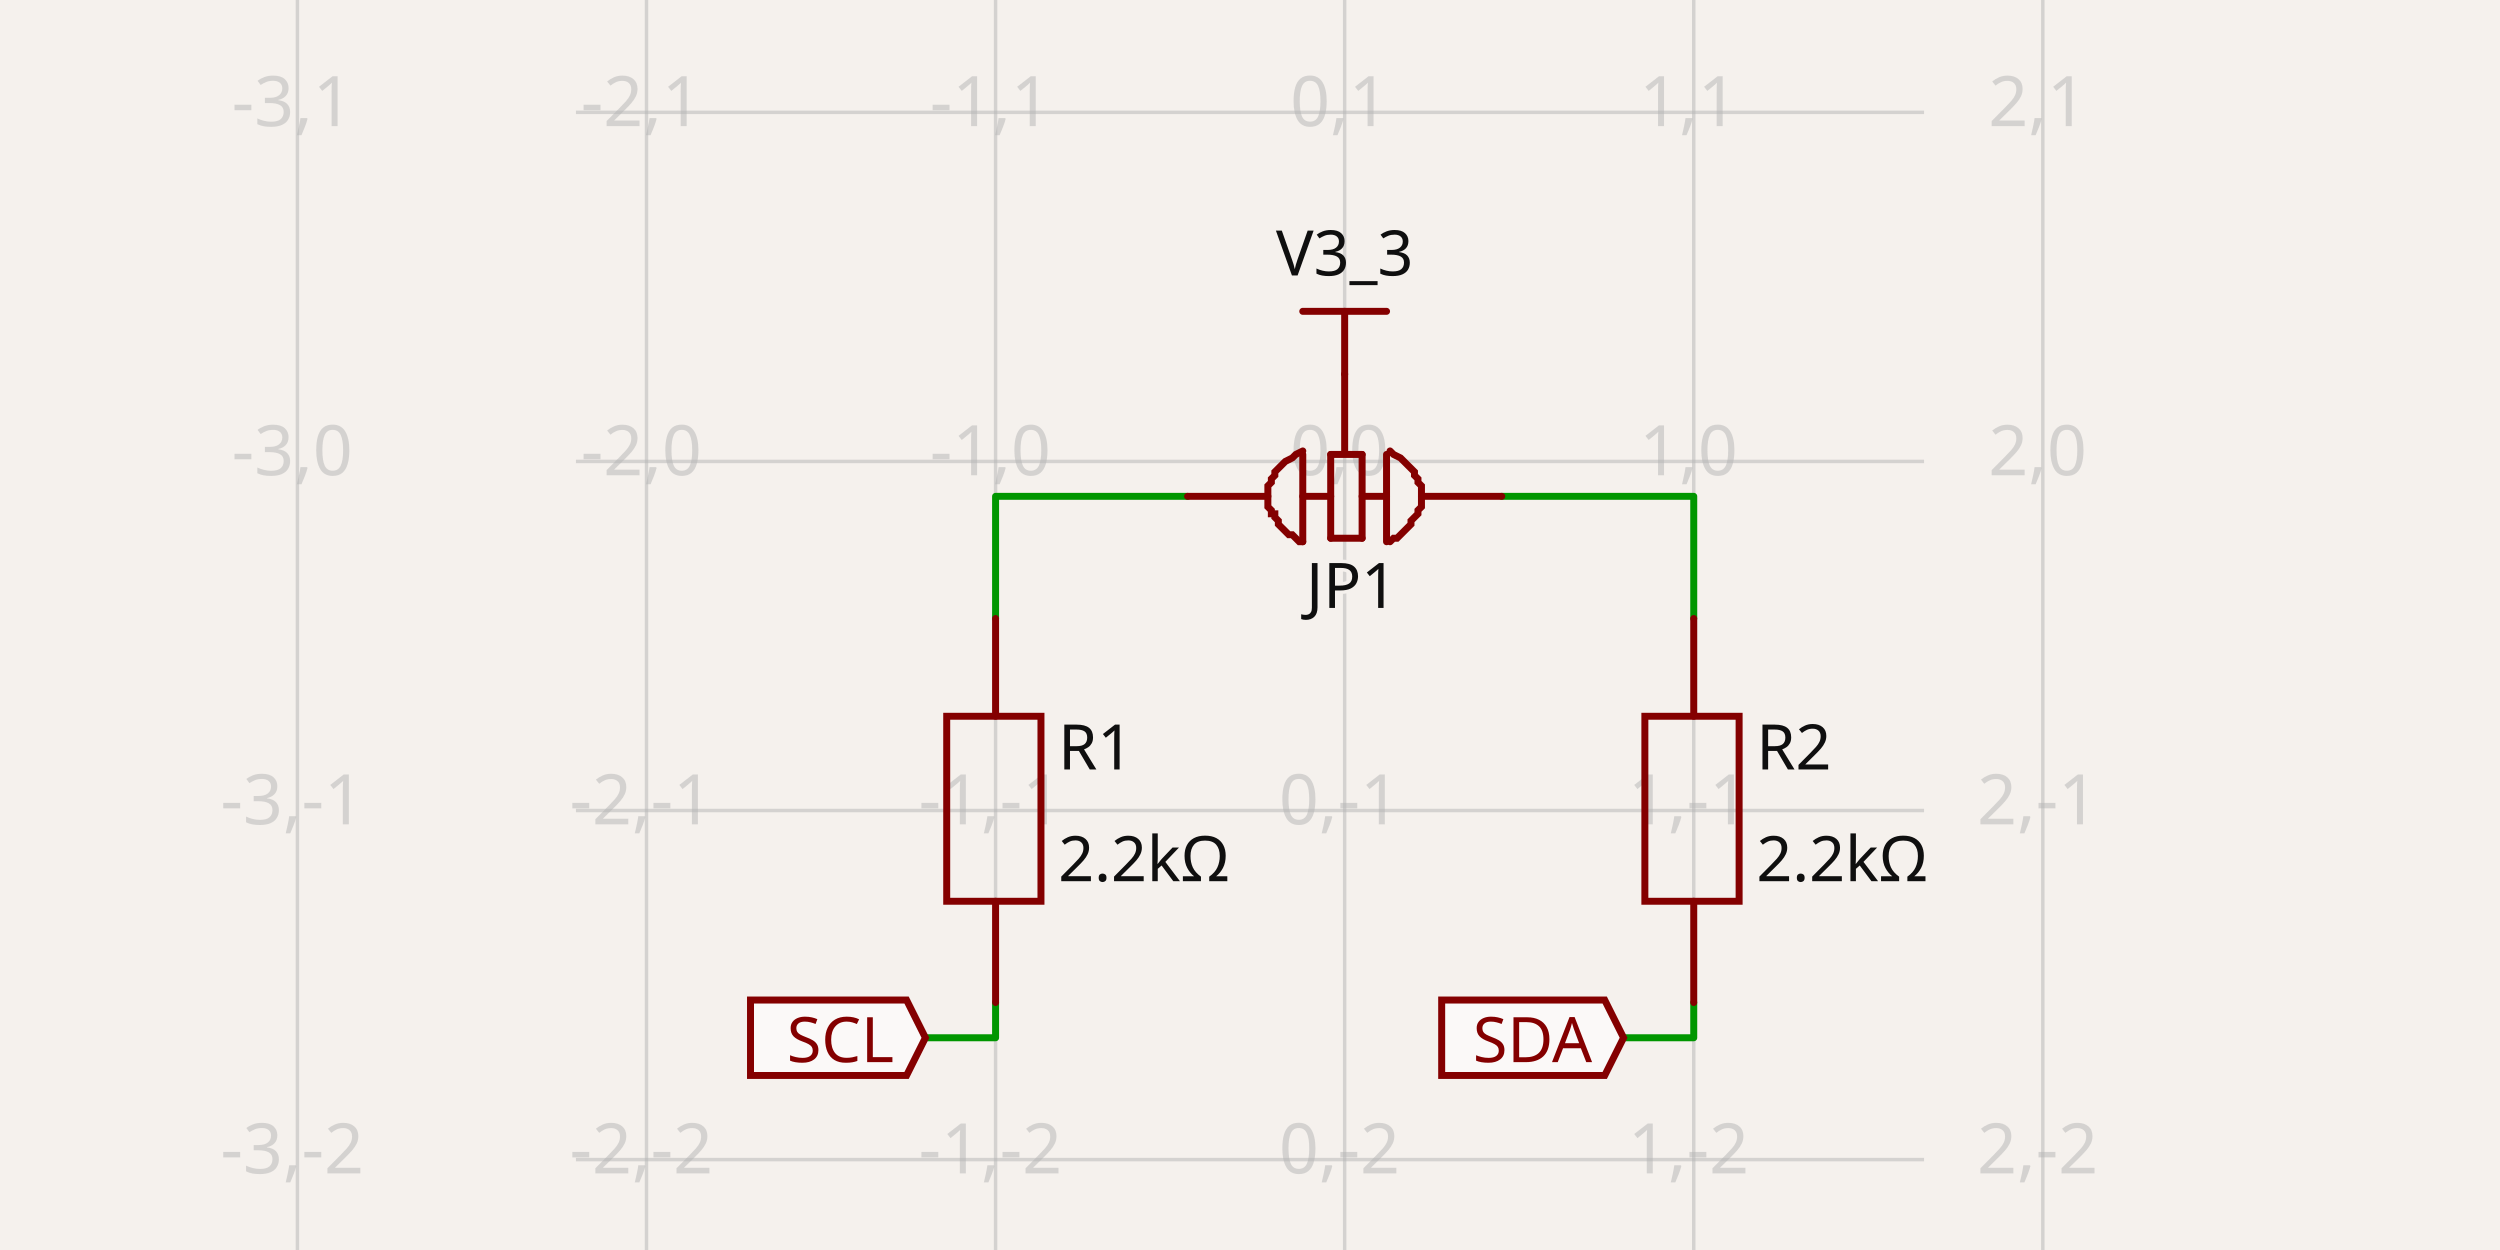
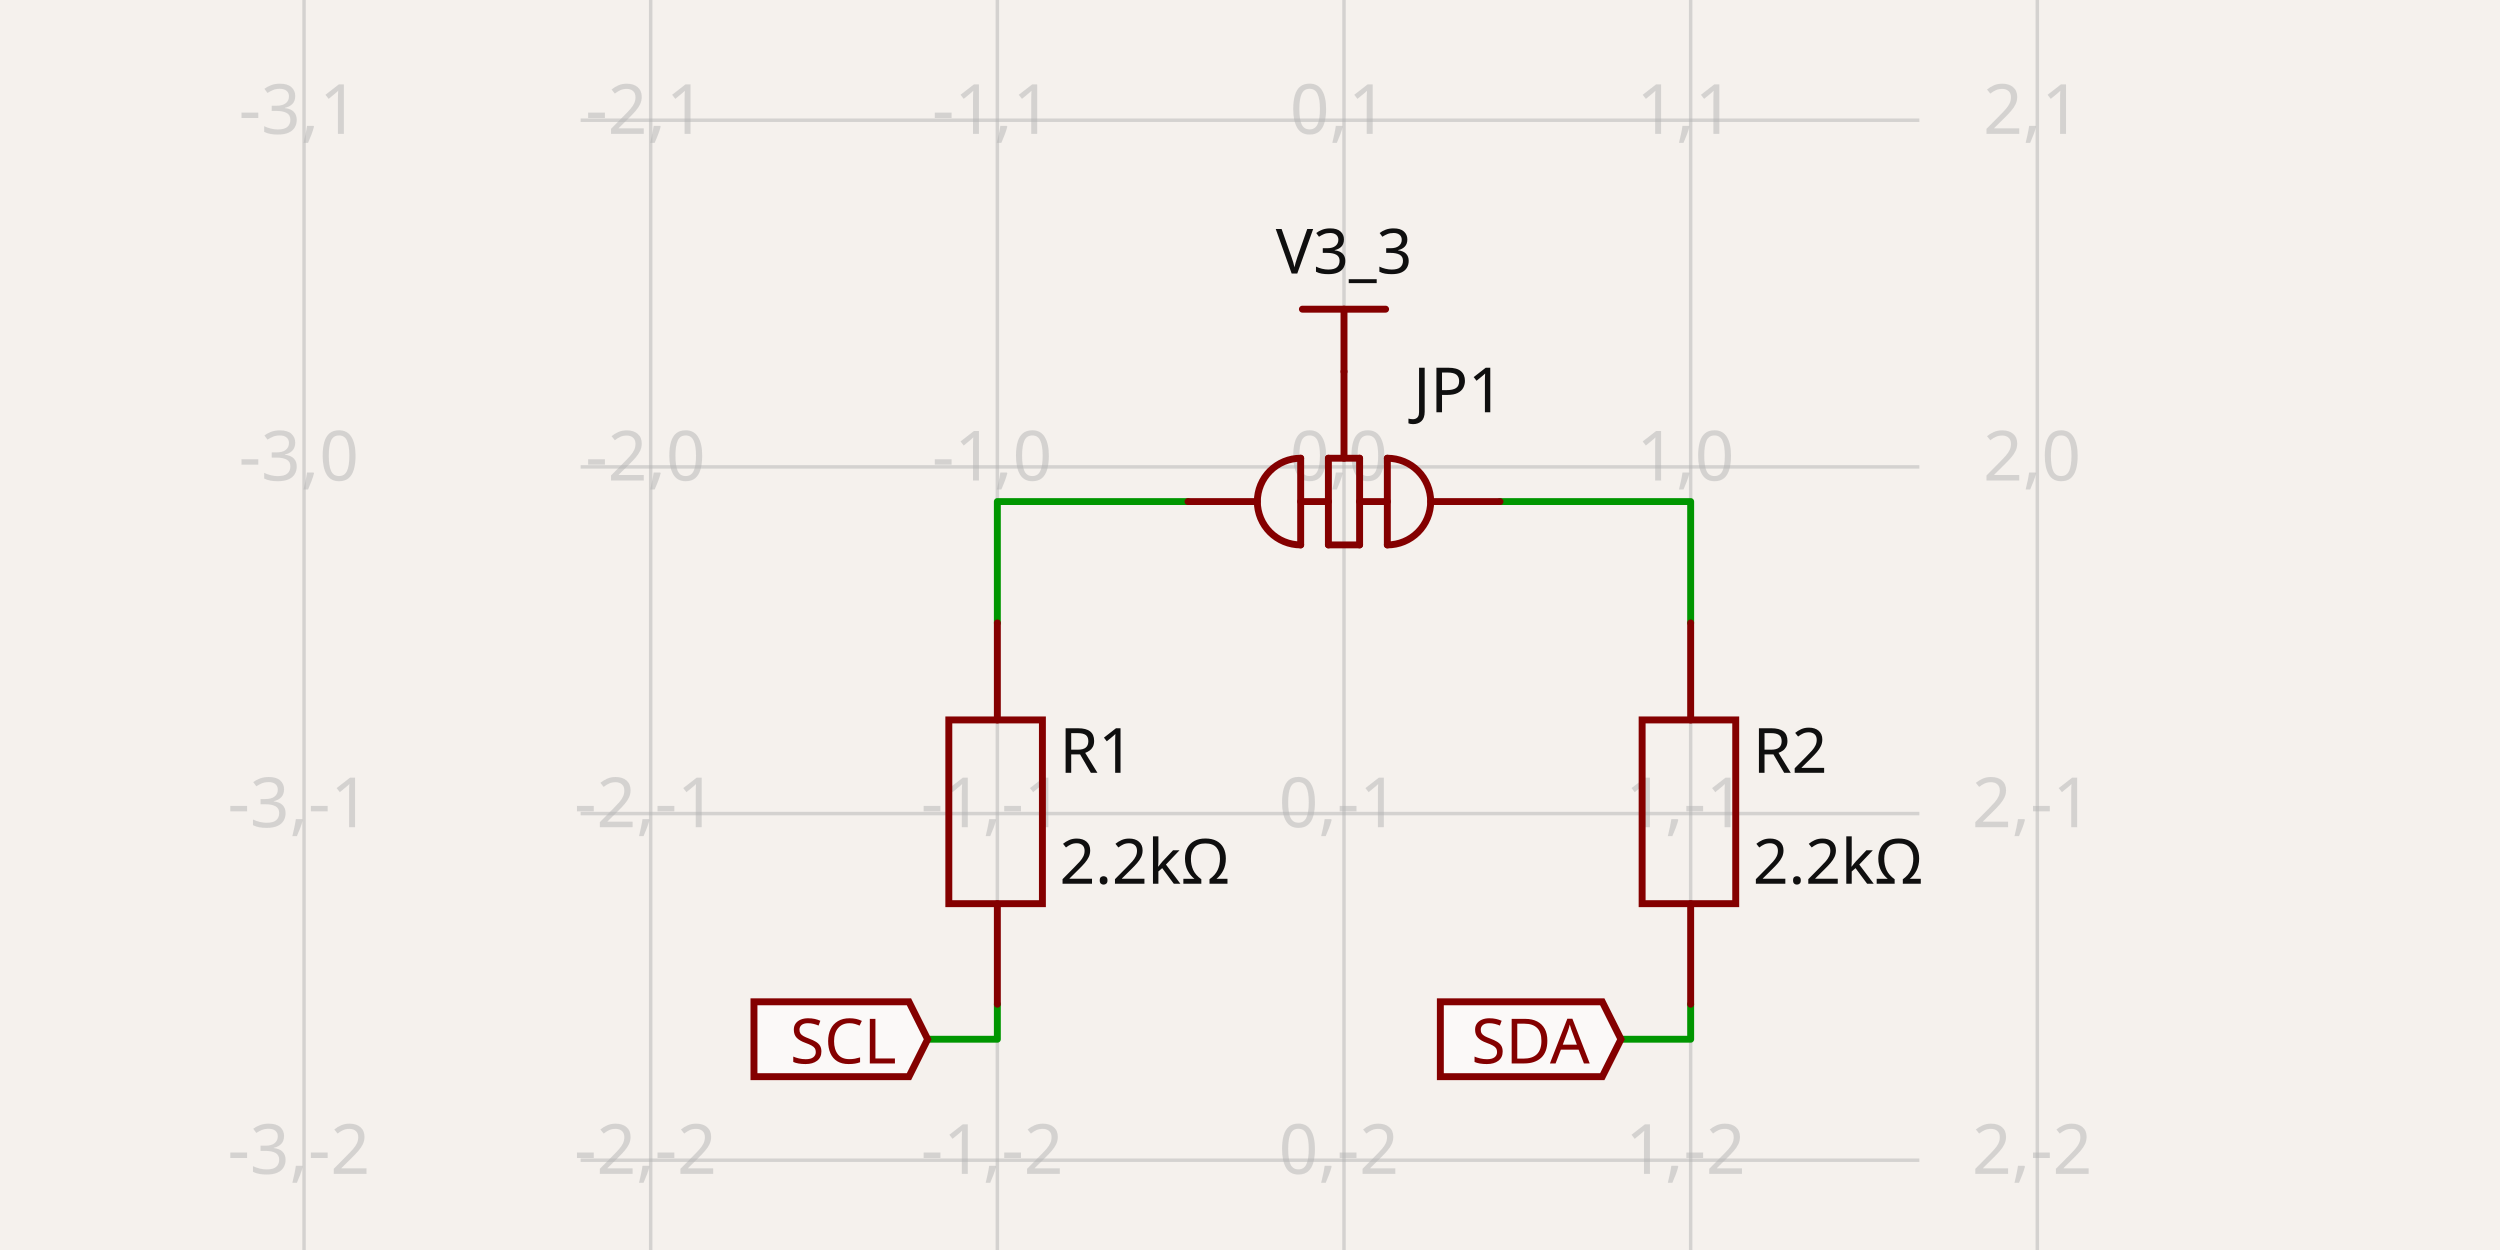
- <svg xmlns="http://www.w3.org/2000/svg" width="1200" height="600" style="background-color: rgb(245, 241, 237)" data-real-to-screen-transform="matrix(167.5572021671,0,0,-167.5572021671,645.4364020349,221.4882803046)" data-software-used-string="@tscircuit/core@0.0.1246">
+ <svg xmlns="http://www.w3.org/2000/svg" class="tscircuit-schematic" width="1200" height="600" style="background-color: rgb(245, 241, 237)" data-real-to-screen-transform="matrix(166.3955036237,0,0,-166.3955036237,645.1213848266,224.112557314)" data-software-used-string="@tscircuit/core@0.0.1332">
  <style>
              .boundary { fill: rgb(245, 241, 237); }
              .schematic-boundary { fill: none; stroke: #fff; }
              .component { fill: none; stroke: rgb(132, 0, 0); }
              .chip { fill: rgb(255, 255, 194); stroke: rgb(132, 0, 0); }
              .component-pin { fill: none; stroke: rgb(132, 0, 0); }
              /* Basic per-trace hover fallback */
              .trace:hover {
                filter: invert(1);
              }
              .trace:hover .trace-crossing-outline {
                opacity: 0;
              }
              .trace:hover .trace-junction {
                filter: invert(1);
              }
              /* Net-hover highlighting: when a trace or its overlays are hovered,
                 invert color for all traces (base + overlays) sharing the same
                 subcircuit connectivity key. Also hide crossing outline during hover. */
-               svg:has(:is(g.trace[data-subcircuit-connectivity-map-key="unnamedsubcircuit148498_connectivity_net1"], g.trace-overlays[data-subcircuit-connectivity-map-key="unnamedsubcircuit148498_connectivity_net1"]):hover) :is(g.trace[data-subcircuit-connectivity-map-key="unnamedsubcircuit148498_connectivity_net1"], g.trace-overlays[data-subcircuit-connectivity-map-key="unnamedsubcircuit148498_connectivity_net1"]) { filter: invert(1); }
- svg:has(:is(g.trace[data-subcircuit-connectivity-map-key="unnamedsubcircuit148498_connectivity_net1"], g.trace-overlays[data-subcircuit-connectivity-map-key="unnamedsubcircuit148498_connectivity_net1"]):hover) g.trace-overlays[data-subcircuit-connectivity-map-key="unnamedsubcircuit148498_connectivity_net1"] .trace-crossing-outline { opacity: 0; }
- svg:has(:is(g.trace[data-subcircuit-connectivity-map-key="unnamedsubcircuit148498_connectivity_net3"], g.trace-overlays[data-subcircuit-connectivity-map-key="unnamedsubcircuit148498_connectivity_net3"]):hover) :is(g.trace[data-subcircuit-connectivity-map-key="unnamedsubcircuit148498_connectivity_net3"], g.trace-overlays[data-subcircuit-connectivity-map-key="unnamedsubcircuit148498_connectivity_net3"]) { filter: invert(1); }
- svg:has(:is(g.trace[data-subcircuit-connectivity-map-key="unnamedsubcircuit148498_connectivity_net3"], g.trace-overlays[data-subcircuit-connectivity-map-key="unnamedsubcircuit148498_connectivity_net3"]):hover) g.trace-overlays[data-subcircuit-connectivity-map-key="unnamedsubcircuit148498_connectivity_net3"] .trace-crossing-outline { opacity: 0; }
- svg:has(:is(g.trace[data-subcircuit-connectivity-map-key="unnamedsubcircuit148498_connectivity_net2"], g.trace-overlays[data-subcircuit-connectivity-map-key="unnamedsubcircuit148498_connectivity_net2"]):hover) :is(g.trace[data-subcircuit-connectivity-map-key="unnamedsubcircuit148498_connectivity_net2"], g.trace-overlays[data-subcircuit-connectivity-map-key="unnamedsubcircuit148498_connectivity_net2"]) { filter: invert(1); }
- svg:has(:is(g.trace[data-subcircuit-connectivity-map-key="unnamedsubcircuit148498_connectivity_net2"], g.trace-overlays[data-subcircuit-connectivity-map-key="unnamedsubcircuit148498_connectivity_net2"]):hover) g.trace-overlays[data-subcircuit-connectivity-map-key="unnamedsubcircuit148498_connectivity_net2"] .trace-crossing-outline { opacity: 0; }
- svg:has(:is(g.trace[data-subcircuit-connectivity-map-key="unnamedsubcircuit148498_connectivity_net4"], g.trace-overlays[data-subcircuit-connectivity-map-key="unnamedsubcircuit148498_connectivity_net4"]):hover) :is(g.trace[data-subcircuit-connectivity-map-key="unnamedsubcircuit148498_connectivity_net4"], g.trace-overlays[data-subcircuit-connectivity-map-key="unnamedsubcircuit148498_connectivity_net4"]) { filter: invert(1); }
- svg:has(:is(g.trace[data-subcircuit-connectivity-map-key="unnamedsubcircuit148498_connectivity_net4"], g.trace-overlays[data-subcircuit-connectivity-map-key="unnamedsubcircuit148498_connectivity_net4"]):hover) g.trace-overlays[data-subcircuit-connectivity-map-key="unnamedsubcircuit148498_connectivity_net4"] .trace-crossing-outline { opacity: 0; }
+               svg:has(:is(g.trace[data-subcircuit-connectivity-map-key="unnamedsubcircuitsubcircuit_source_group_1_connectivity_net1"], g.trace-overlays[data-subcircuit-connectivity-map-key="unnamedsubcircuitsubcircuit_source_group_1_connectivity_net1"]):hover) :is(g.trace[data-subcircuit-connectivity-map-key="unnamedsubcircuitsubcircuit_source_group_1_connectivity_net1"], g.trace-overlays[data-subcircuit-connectivity-map-key="unnamedsubcircuitsubcircuit_source_group_1_connectivity_net1"]) { filter: invert(1); }
+ svg:has(:is(g.trace[data-subcircuit-connectivity-map-key="unnamedsubcircuitsubcircuit_source_group_1_connectivity_net1"], g.trace-overlays[data-subcircuit-connectivity-map-key="unnamedsubcircuitsubcircuit_source_group_1_connectivity_net1"]):hover) g.trace-overlays[data-subcircuit-connectivity-map-key="unnamedsubcircuitsubcircuit_source_group_1_connectivity_net1"] .trace-crossing-outline { opacity: 0; }
+ svg:has(:is(g.trace[data-subcircuit-connectivity-map-key="unnamedsubcircuitsubcircuit_source_group_1_connectivity_net3"], g.trace-overlays[data-subcircuit-connectivity-map-key="unnamedsubcircuitsubcircuit_source_group_1_connectivity_net3"]):hover) :is(g.trace[data-subcircuit-connectivity-map-key="unnamedsubcircuitsubcircuit_source_group_1_connectivity_net3"], g.trace-overlays[data-subcircuit-connectivity-map-key="unnamedsubcircuitsubcircuit_source_group_1_connectivity_net3"]) { filter: invert(1); }
+ svg:has(:is(g.trace[data-subcircuit-connectivity-map-key="unnamedsubcircuitsubcircuit_source_group_1_connectivity_net3"], g.trace-overlays[data-subcircuit-connectivity-map-key="unnamedsubcircuitsubcircuit_source_group_1_connectivity_net3"]):hover) g.trace-overlays[data-subcircuit-connectivity-map-key="unnamedsubcircuitsubcircuit_source_group_1_connectivity_net3"] .trace-crossing-outline { opacity: 0; }
+ svg:has(:is(g.trace[data-subcircuit-connectivity-map-key="unnamedsubcircuitsubcircuit_source_group_1_connectivity_net2"], g.trace-overlays[data-subcircuit-connectivity-map-key="unnamedsubcircuitsubcircuit_source_group_1_connectivity_net2"]):hover) :is(g.trace[data-subcircuit-connectivity-map-key="unnamedsubcircuitsubcircuit_source_group_1_connectivity_net2"], g.trace-overlays[data-subcircuit-connectivity-map-key="unnamedsubcircuitsubcircuit_source_group_1_connectivity_net2"]) { filter: invert(1); }
+ svg:has(:is(g.trace[data-subcircuit-connectivity-map-key="unnamedsubcircuitsubcircuit_source_group_1_connectivity_net2"], g.trace-overlays[data-subcircuit-connectivity-map-key="unnamedsubcircuitsubcircuit_source_group_1_connectivity_net2"]):hover) g.trace-overlays[data-subcircuit-connectivity-map-key="unnamedsubcircuitsubcircuit_source_group_1_connectivity_net2"] .trace-crossing-outline { opacity: 0; }
+ svg:has(:is(g.trace[data-subcircuit-connectivity-map-key="unnamedsubcircuitsubcircuit_source_group_1_connectivity_net4"], g.trace-overlays[data-subcircuit-connectivity-map-key="unnamedsubcircuitsubcircuit_source_group_1_connectivity_net4"]):hover) :is(g.trace[data-subcircuit-connectivity-map-key="unnamedsubcircuitsubcircuit_source_group_1_connectivity_net4"], g.trace-overlays[data-subcircuit-connectivity-map-key="unnamedsubcircuitsubcircuit_source_group_1_connectivity_net4"]) { filter: invert(1); }
+ svg:has(:is(g.trace[data-subcircuit-connectivity-map-key="unnamedsubcircuitsubcircuit_source_group_1_connectivity_net4"], g.trace-overlays[data-subcircuit-connectivity-map-key="unnamedsubcircuitsubcircuit_source_group_1_connectivity_net4"]):hover) g.trace-overlays[data-subcircuit-connectivity-map-key="unnamedsubcircuitsubcircuit_source_group_1_connectivity_net4"] .trace-crossing-outline { opacity: 0; }
              .text { font-family: sans-serif; fill: rgb(0, 150, 0); }
              .pin-number { fill: rgb(169, 0, 0); }
              .port-label { fill: rgb(0, 100, 100); }
              .component-name { fill: rgb(0, 100, 100); }
+               
            </style>
  <rect class="boundary" x="0" y="0" width="1200" height="600" />
-   <g class="grid">
-     <line x1="142.765" y1="600" x2="142.765" y2="-1.7251977624255233e-11" stroke="rgb(181, 181, 181)" stroke-width="1.676" stroke-opacity="0.5" />
-     <line x1="310.322" y1="600" x2="310.322" y2="-1.7251977624255233e-11" stroke="rgb(181, 181, 181)" stroke-width="1.676" stroke-opacity="0.5" />
-     <line x1="477.879" y1="600" x2="477.879" y2="-1.7251977624255233e-11" stroke="rgb(181, 181, 181)" stroke-width="1.676" stroke-opacity="0.5" />
-     <line x1="645.436" y1="600" x2="645.436" y2="-1.7251977624255233e-11" stroke="rgb(181, 181, 181)" stroke-width="1.676" stroke-opacity="0.5" />
-     <line x1="812.994" y1="600" x2="812.994" y2="-1.7251977624255233e-11" stroke="rgb(181, 181, 181)" stroke-width="1.676" stroke-opacity="0.5" />
-     <line x1="980.551" y1="600" x2="980.551" y2="-1.7251977624255233e-11" stroke="rgb(181, 181, 181)" stroke-width="1.676" stroke-opacity="0.5" />
-     <line x1="276.464" y1="724.16" x2="923.536" y2="724.16" stroke="rgb(181, 181, 181)" stroke-width="1.676" stroke-opacity="0.5" />
-     <line x1="276.464" y1="556.603" x2="923.536" y2="556.603" stroke="rgb(181, 181, 181)" stroke-width="1.676" stroke-opacity="0.5" />
-     <line x1="276.464" y1="389.045" x2="923.536" y2="389.045" stroke="rgb(181, 181, 181)" stroke-width="1.676" stroke-opacity="0.5" />
-     <line x1="276.464" y1="221.488" x2="923.536" y2="221.488" stroke="rgb(181, 181, 181)" stroke-width="1.676" stroke-opacity="0.5" />
-     <line x1="276.464" y1="53.931" x2="923.536" y2="53.931" stroke="rgb(181, 181, 181)" stroke-width="1.676" stroke-opacity="0.5" />
-     <line x1="276.464" y1="-113.626" x2="923.536" y2="-113.626" stroke="rgb(181, 181, 181)" stroke-width="1.676" stroke-opacity="0.5" />
-     <text x="140.265" y="719.16" fill="rgb(181, 181, 181)" font-size="33.511" fill-opacity="0.5" text-anchor="middle" dominant-baseline="middle" font-family="sans-serif">-3,-3</text>
-     <text x="140.265" y="551.603" fill="rgb(181, 181, 181)" font-size="33.511" fill-opacity="0.5" text-anchor="middle" dominant-baseline="middle" font-family="sans-serif">-3,-2</text>
-     <text x="140.265" y="384.045" fill="rgb(181, 181, 181)" font-size="33.511" fill-opacity="0.5" text-anchor="middle" dominant-baseline="middle" font-family="sans-serif">-3,-1</text>
-     <text x="140.265" y="216.488" fill="rgb(181, 181, 181)" font-size="33.511" fill-opacity="0.5" text-anchor="middle" dominant-baseline="middle" font-family="sans-serif">-3,0</text>
-     <text x="140.265" y="48.931" fill="rgb(181, 181, 181)" font-size="33.511" fill-opacity="0.5" text-anchor="middle" dominant-baseline="middle" font-family="sans-serif">-3,1</text>
-     <text x="140.265" y="-118.626" fill="rgb(181, 181, 181)" font-size="33.511" fill-opacity="0.5" text-anchor="middle" dominant-baseline="middle" font-family="sans-serif">-3,2</text>
-     <text x="307.822" y="719.16" fill="rgb(181, 181, 181)" font-size="33.511" fill-opacity="0.5" text-anchor="middle" dominant-baseline="middle" font-family="sans-serif">-2,-3</text>
-     <text x="307.822" y="551.603" fill="rgb(181, 181, 181)" font-size="33.511" fill-opacity="0.5" text-anchor="middle" dominant-baseline="middle" font-family="sans-serif">-2,-2</text>
-     <text x="307.822" y="384.045" fill="rgb(181, 181, 181)" font-size="33.511" fill-opacity="0.5" text-anchor="middle" dominant-baseline="middle" font-family="sans-serif">-2,-1</text>
-     <text x="307.822" y="216.488" fill="rgb(181, 181, 181)" font-size="33.511" fill-opacity="0.5" text-anchor="middle" dominant-baseline="middle" font-family="sans-serif">-2,0</text>
-     <text x="307.822" y="48.931" fill="rgb(181, 181, 181)" font-size="33.511" fill-opacity="0.5" text-anchor="middle" dominant-baseline="middle" font-family="sans-serif">-2,1</text>
-     <text x="307.822" y="-118.626" fill="rgb(181, 181, 181)" font-size="33.511" fill-opacity="0.5" text-anchor="middle" dominant-baseline="middle" font-family="sans-serif">-2,2</text>
-     <text x="475.379" y="719.16" fill="rgb(181, 181, 181)" font-size="33.511" fill-opacity="0.5" text-anchor="middle" dominant-baseline="middle" font-family="sans-serif">-1,-3</text>
-     <text x="475.379" y="551.603" fill="rgb(181, 181, 181)" font-size="33.511" fill-opacity="0.5" text-anchor="middle" dominant-baseline="middle" font-family="sans-serif">-1,-2</text>
-     <text x="475.379" y="384.045" fill="rgb(181, 181, 181)" font-size="33.511" fill-opacity="0.5" text-anchor="middle" dominant-baseline="middle" font-family="sans-serif">-1,-1</text>
-     <text x="475.379" y="216.488" fill="rgb(181, 181, 181)" font-size="33.511" fill-opacity="0.5" text-anchor="middle" dominant-baseline="middle" font-family="sans-serif">-1,0</text>
-     <text x="475.379" y="48.931" fill="rgb(181, 181, 181)" font-size="33.511" fill-opacity="0.5" text-anchor="middle" dominant-baseline="middle" font-family="sans-serif">-1,1</text>
-     <text x="475.379" y="-118.626" fill="rgb(181, 181, 181)" font-size="33.511" fill-opacity="0.5" text-anchor="middle" dominant-baseline="middle" font-family="sans-serif">-1,2</text>
-     <text x="642.936" y="719.16" fill="rgb(181, 181, 181)" font-size="33.511" fill-opacity="0.5" text-anchor="middle" dominant-baseline="middle" font-family="sans-serif">0,-3</text>
-     <text x="642.936" y="551.603" fill="rgb(181, 181, 181)" font-size="33.511" fill-opacity="0.5" text-anchor="middle" dominant-baseline="middle" font-family="sans-serif">0,-2</text>
-     <text x="642.936" y="384.045" fill="rgb(181, 181, 181)" font-size="33.511" fill-opacity="0.5" text-anchor="middle" dominant-baseline="middle" font-family="sans-serif">0,-1</text>
-     <text x="642.936" y="216.488" fill="rgb(181, 181, 181)" font-size="33.511" fill-opacity="0.5" text-anchor="middle" dominant-baseline="middle" font-family="sans-serif">0,0</text>
-     <text x="642.936" y="48.931" fill="rgb(181, 181, 181)" font-size="33.511" fill-opacity="0.5" text-anchor="middle" dominant-baseline="middle" font-family="sans-serif">0,1</text>
-     <text x="642.936" y="-118.626" fill="rgb(181, 181, 181)" font-size="33.511" fill-opacity="0.5" text-anchor="middle" dominant-baseline="middle" font-family="sans-serif">0,2</text>
-     <text x="810.494" y="719.16" fill="rgb(181, 181, 181)" font-size="33.511" fill-opacity="0.5" text-anchor="middle" dominant-baseline="middle" font-family="sans-serif">1,-3</text>
-     <text x="810.494" y="551.603" fill="rgb(181, 181, 181)" font-size="33.511" fill-opacity="0.5" text-anchor="middle" dominant-baseline="middle" font-family="sans-serif">1,-2</text>
-     <text x="810.494" y="384.045" fill="rgb(181, 181, 181)" font-size="33.511" fill-opacity="0.5" text-anchor="middle" dominant-baseline="middle" font-family="sans-serif">1,-1</text>
-     <text x="810.494" y="216.488" fill="rgb(181, 181, 181)" font-size="33.511" fill-opacity="0.5" text-anchor="middle" dominant-baseline="middle" font-family="sans-serif">1,0</text>
-     <text x="810.494" y="48.931" fill="rgb(181, 181, 181)" font-size="33.511" fill-opacity="0.5" text-anchor="middle" dominant-baseline="middle" font-family="sans-serif">1,1</text>
-     <text x="810.494" y="-118.626" fill="rgb(181, 181, 181)" font-size="33.511" fill-opacity="0.5" text-anchor="middle" dominant-baseline="middle" font-family="sans-serif">1,2</text>
-     <text x="978.051" y="719.16" fill="rgb(181, 181, 181)" font-size="33.511" fill-opacity="0.5" text-anchor="middle" dominant-baseline="middle" font-family="sans-serif">2,-3</text>
-     <text x="978.051" y="551.603" fill="rgb(181, 181, 181)" font-size="33.511" fill-opacity="0.5" text-anchor="middle" dominant-baseline="middle" font-family="sans-serif">2,-2</text>
-     <text x="978.051" y="384.045" fill="rgb(181, 181, 181)" font-size="33.511" fill-opacity="0.5" text-anchor="middle" dominant-baseline="middle" font-family="sans-serif">2,-1</text>
-     <text x="978.051" y="216.488" fill="rgb(181, 181, 181)" font-size="33.511" fill-opacity="0.5" text-anchor="middle" dominant-baseline="middle" font-family="sans-serif">2,0</text>
-     <text x="978.051" y="48.931" fill="rgb(181, 181, 181)" font-size="33.511" fill-opacity="0.5" text-anchor="middle" dominant-baseline="middle" font-family="sans-serif">2,1</text>
-     <text x="978.051" y="-118.626" fill="rgb(181, 181, 181)" font-size="33.511" fill-opacity="0.5" text-anchor="middle" dominant-baseline="middle" font-family="sans-serif">2,2</text>
+   <g class="grid sch-grid">
+     <line x1="145.935" y1="600" x2="145.935" y2="2.5920599000528455e-11" stroke="rgb(181, 181, 181)" stroke-width="1.664" stroke-opacity="0.5" />
+     <line x1="312.33" y1="600" x2="312.33" y2="2.5920599000528455e-11" stroke="rgb(181, 181, 181)" stroke-width="1.664" stroke-opacity="0.5" />
+     <line x1="478.726" y1="600" x2="478.726" y2="2.5920599000528455e-11" stroke="rgb(181, 181, 181)" stroke-width="1.664" stroke-opacity="0.5" />
+     <line x1="645.121" y1="600" x2="645.121" y2="2.5920599000528455e-11" stroke="rgb(181, 181, 181)" stroke-width="1.664" stroke-opacity="0.5" />
+     <line x1="811.517" y1="600" x2="811.517" y2="2.5920599000528455e-11" stroke="rgb(181, 181, 181)" stroke-width="1.664" stroke-opacity="0.5" />
+     <line x1="977.912" y1="600" x2="977.912" y2="2.5920599000528455e-11" stroke="rgb(181, 181, 181)" stroke-width="1.664" stroke-opacity="0.5" />
+     <line x1="278.707" y1="723.299" x2="921.293" y2="723.299" stroke="rgb(181, 181, 181)" stroke-width="1.664" stroke-opacity="0.5" />
+     <line x1="278.707" y1="556.904" x2="921.293" y2="556.904" stroke="rgb(181, 181, 181)" stroke-width="1.664" stroke-opacity="0.5" />
+     <line x1="278.707" y1="390.508" x2="921.293" y2="390.508" stroke="rgb(181, 181, 181)" stroke-width="1.664" stroke-opacity="0.5" />
+     <line x1="278.707" y1="224.113" x2="921.293" y2="224.113" stroke="rgb(181, 181, 181)" stroke-width="1.664" stroke-opacity="0.5" />
+     <line x1="278.707" y1="57.717" x2="921.293" y2="57.717" stroke="rgb(181, 181, 181)" stroke-width="1.664" stroke-opacity="0.5" />
+     <line x1="278.707" y1="-108.678" x2="921.293" y2="-108.678" stroke="rgb(181, 181, 181)" stroke-width="1.664" stroke-opacity="0.5" />
+     <text x="143.435" y="718.299" fill="rgb(181, 181, 181)" font-size="33.279" fill-opacity="0.5" text-anchor="middle" dominant-baseline="middle" font-family="sans-serif">-3,-3</text>
+     <text x="143.435" y="551.904" fill="rgb(181, 181, 181)" font-size="33.279" fill-opacity="0.5" text-anchor="middle" dominant-baseline="middle" font-family="sans-serif">-3,-2</text>
+     <text x="143.435" y="385.508" fill="rgb(181, 181, 181)" font-size="33.279" fill-opacity="0.5" text-anchor="middle" dominant-baseline="middle" font-family="sans-serif">-3,-1</text>
+     <text x="143.435" y="219.113" fill="rgb(181, 181, 181)" font-size="33.279" fill-opacity="0.5" text-anchor="middle" dominant-baseline="middle" font-family="sans-serif">-3,0</text>
+     <text x="143.435" y="52.717" fill="rgb(181, 181, 181)" font-size="33.279" fill-opacity="0.5" text-anchor="middle" dominant-baseline="middle" font-family="sans-serif">-3,1</text>
+     <text x="143.435" y="-113.678" fill="rgb(181, 181, 181)" font-size="33.279" fill-opacity="0.5" text-anchor="middle" dominant-baseline="middle" font-family="sans-serif">-3,2</text>
+     <text x="309.83" y="718.299" fill="rgb(181, 181, 181)" font-size="33.279" fill-opacity="0.5" text-anchor="middle" dominant-baseline="middle" font-family="sans-serif">-2,-3</text>
+     <text x="309.83" y="551.904" fill="rgb(181, 181, 181)" font-size="33.279" fill-opacity="0.5" text-anchor="middle" dominant-baseline="middle" font-family="sans-serif">-2,-2</text>
+     <text x="309.83" y="385.508" fill="rgb(181, 181, 181)" font-size="33.279" fill-opacity="0.5" text-anchor="middle" dominant-baseline="middle" font-family="sans-serif">-2,-1</text>
+     <text x="309.83" y="219.113" fill="rgb(181, 181, 181)" font-size="33.279" fill-opacity="0.5" text-anchor="middle" dominant-baseline="middle" font-family="sans-serif">-2,0</text>
+     <text x="309.83" y="52.717" fill="rgb(181, 181, 181)" font-size="33.279" fill-opacity="0.5" text-anchor="middle" dominant-baseline="middle" font-family="sans-serif">-2,1</text>
+     <text x="309.83" y="-113.678" fill="rgb(181, 181, 181)" font-size="33.279" fill-opacity="0.5" text-anchor="middle" dominant-baseline="middle" font-family="sans-serif">-2,2</text>
+     <text x="476.226" y="718.299" fill="rgb(181, 181, 181)" font-size="33.279" fill-opacity="0.5" text-anchor="middle" dominant-baseline="middle" font-family="sans-serif">-1,-3</text>
+     <text x="476.226" y="551.904" fill="rgb(181, 181, 181)" font-size="33.279" fill-opacity="0.5" text-anchor="middle" dominant-baseline="middle" font-family="sans-serif">-1,-2</text>
+     <text x="476.226" y="385.508" fill="rgb(181, 181, 181)" font-size="33.279" fill-opacity="0.5" text-anchor="middle" dominant-baseline="middle" font-family="sans-serif">-1,-1</text>
+     <text x="476.226" y="219.113" fill="rgb(181, 181, 181)" font-size="33.279" fill-opacity="0.5" text-anchor="middle" dominant-baseline="middle" font-family="sans-serif">-1,0</text>
+     <text x="476.226" y="52.717" fill="rgb(181, 181, 181)" font-size="33.279" fill-opacity="0.5" text-anchor="middle" dominant-baseline="middle" font-family="sans-serif">-1,1</text>
+     <text x="476.226" y="-113.678" fill="rgb(181, 181, 181)" font-size="33.279" fill-opacity="0.5" text-anchor="middle" dominant-baseline="middle" font-family="sans-serif">-1,2</text>
+     <text x="642.621" y="718.299" fill="rgb(181, 181, 181)" font-size="33.279" fill-opacity="0.5" text-anchor="middle" dominant-baseline="middle" font-family="sans-serif">0,-3</text>
+     <text x="642.621" y="551.904" fill="rgb(181, 181, 181)" font-size="33.279" fill-opacity="0.5" text-anchor="middle" dominant-baseline="middle" font-family="sans-serif">0,-2</text>
+     <text x="642.621" y="385.508" fill="rgb(181, 181, 181)" font-size="33.279" fill-opacity="0.5" text-anchor="middle" dominant-baseline="middle" font-family="sans-serif">0,-1</text>
+     <text x="642.621" y="219.113" fill="rgb(181, 181, 181)" font-size="33.279" fill-opacity="0.5" text-anchor="middle" dominant-baseline="middle" font-family="sans-serif">0,0</text>
+     <text x="642.621" y="52.717" fill="rgb(181, 181, 181)" font-size="33.279" fill-opacity="0.5" text-anchor="middle" dominant-baseline="middle" font-family="sans-serif">0,1</text>
+     <text x="642.621" y="-113.678" fill="rgb(181, 181, 181)" font-size="33.279" fill-opacity="0.5" text-anchor="middle" dominant-baseline="middle" font-family="sans-serif">0,2</text>
+     <text x="809.017" y="718.299" fill="rgb(181, 181, 181)" font-size="33.279" fill-opacity="0.5" text-anchor="middle" dominant-baseline="middle" font-family="sans-serif">1,-3</text>
+     <text x="809.017" y="551.904" fill="rgb(181, 181, 181)" font-size="33.279" fill-opacity="0.5" text-anchor="middle" dominant-baseline="middle" font-family="sans-serif">1,-2</text>
+     <text x="809.017" y="385.508" fill="rgb(181, 181, 181)" font-size="33.279" fill-opacity="0.5" text-anchor="middle" dominant-baseline="middle" font-family="sans-serif">1,-1</text>
+     <text x="809.017" y="219.113" fill="rgb(181, 181, 181)" font-size="33.279" fill-opacity="0.5" text-anchor="middle" dominant-baseline="middle" font-family="sans-serif">1,0</text>
+     <text x="809.017" y="52.717" fill="rgb(181, 181, 181)" font-size="33.279" fill-opacity="0.5" text-anchor="middle" dominant-baseline="middle" font-family="sans-serif">1,1</text>
+     <text x="809.017" y="-113.678" fill="rgb(181, 181, 181)" font-size="33.279" fill-opacity="0.5" text-anchor="middle" dominant-baseline="middle" font-family="sans-serif">1,2</text>
+     <text x="975.412" y="718.299" fill="rgb(181, 181, 181)" font-size="33.279" fill-opacity="0.5" text-anchor="middle" dominant-baseline="middle" font-family="sans-serif">2,-3</text>
+     <text x="975.412" y="551.904" fill="rgb(181, 181, 181)" font-size="33.279" fill-opacity="0.5" text-anchor="middle" dominant-baseline="middle" font-family="sans-serif">2,-2</text>
+     <text x="975.412" y="385.508" fill="rgb(181, 181, 181)" font-size="33.279" fill-opacity="0.5" text-anchor="middle" dominant-baseline="middle" font-family="sans-serif">2,-1</text>
+     <text x="975.412" y="219.113" fill="rgb(181, 181, 181)" font-size="33.279" fill-opacity="0.5" text-anchor="middle" dominant-baseline="middle" font-family="sans-serif">2,0</text>
+     <text x="975.412" y="52.717" fill="rgb(181, 181, 181)" font-size="33.279" fill-opacity="0.5" text-anchor="middle" dominant-baseline="middle" font-family="sans-serif">2,1</text>
+     <text x="975.412" y="-113.678" fill="rgb(181, 181, 181)" font-size="33.279" fill-opacity="0.5" text-anchor="middle" dominant-baseline="middle" font-family="sans-serif">2,2</text>
  </g>
-   <g class="trace" data-layer="base" data-circuit-json-type="schematic_trace" data-schematic-trace-id="schematic_trace_0" data-subcircuit-connectivity-map-key="unnamedsubcircuit148498_connectivity_net1">
-     <path d="M 812.994 296.889 L 812.994 238.244 L 720.837 238.244" class="trace-invisible-hover-outline" stroke="rgb(0, 150, 0)" fill="none" stroke-width="26.809px" stroke-linecap="round" opacity="0" stroke-linejoin="round" />
-     <path d="M 812.994 296.889 L 812.994 238.244 L 720.837 238.244" stroke="rgb(0, 150, 0)" fill="none" stroke-width="3.351px" stroke-linecap="round" stroke-linejoin="round" />
+   <g class="trace sch-trace" data-layer="base" data-circuit-json-type="schematic_trace" data-schematic-trace-id="schematic_trace_0" data-subcircuit-connectivity-map-key="unnamedsubcircuitsubcircuit_source_group_1_connectivity_net1">
+     <path d="M 811.517 298.991 L 811.517 240.752 L 719.999 240.752" class="trace-invisible-hover-outline sch-trace-hitbox" stroke="rgb(0, 150, 0)" fill="none" stroke-width="26.623px" stroke-linecap="round" opacity="0" stroke-linejoin="round" />
+     <path class="sch-trace-path" d="M 811.517 298.991 L 811.517 240.752 L 719.999 240.752" stroke="rgb(0, 150, 0)" fill="none" stroke-width="3.328px" stroke-linecap="round" stroke-linejoin="round" />
  </g>
-   <g class="trace" data-layer="base" data-circuit-json-type="schematic_trace" data-schematic-trace-id="schematic_trace_1" data-subcircuit-connectivity-map-key="unnamedsubcircuit148498_connectivity_net3">
-     <path d="M 477.879 296.889 L 477.879 238.244 L 570.036 238.244" class="trace-invisible-hover-outline" stroke="rgb(0, 150, 0)" fill="none" stroke-width="26.809px" stroke-linecap="round" opacity="0" stroke-linejoin="round" />
-     <path d="M 477.879 296.889 L 477.879 238.244 L 570.036 238.244" stroke="rgb(0, 150, 0)" fill="none" stroke-width="3.351px" stroke-linecap="round" stroke-linejoin="round" />
+   <g class="trace sch-trace" data-layer="base" data-circuit-json-type="schematic_trace" data-schematic-trace-id="schematic_trace_1" data-subcircuit-connectivity-map-key="unnamedsubcircuitsubcircuit_source_group_1_connectivity_net3">
+     <path d="M 478.726 298.991 L 478.726 240.752 L 570.243 240.752" class="trace-invisible-hover-outline sch-trace-hitbox" stroke="rgb(0, 150, 0)" fill="none" stroke-width="26.623px" stroke-linecap="round" opacity="0" stroke-linejoin="round" />
+     <path class="sch-trace-path" d="M 478.726 298.991 L 478.726 240.752 L 570.243 240.752" stroke="rgb(0, 150, 0)" fill="none" stroke-width="3.328px" stroke-linecap="round" stroke-linejoin="round" />
  </g>
-   <g class="trace" data-layer="base" data-circuit-json-type="schematic_trace" data-schematic-trace-id="schematic_trace_2" data-subcircuit-connectivity-map-key="unnamedsubcircuit148498_connectivity_net2">
-     <path d="M 812.994 481.202 L 812.994 498.125 L 779.315 498.125" class="trace-invisible-hover-outline" stroke="rgb(0, 150, 0)" fill="none" stroke-width="26.809px" stroke-linecap="round" opacity="0" stroke-linejoin="round" />
-     <path d="M 812.994 481.202 L 812.994 498.125 L 779.315 498.125" stroke="rgb(0, 150, 0)" fill="none" stroke-width="3.351px" stroke-linecap="round" stroke-linejoin="round" />
+   <g class="trace sch-trace" data-layer="base" data-circuit-json-type="schematic_trace" data-schematic-trace-id="schematic_trace_2" data-subcircuit-connectivity-map-key="unnamedsubcircuitsubcircuit_source_group_1_connectivity_net2">
+     <path d="M 811.517 482.026 L 811.517 498.832 L 778.071 498.832" class="trace-invisible-hover-outline sch-trace-hitbox" stroke="rgb(0, 150, 0)" fill="none" stroke-width="26.623px" stroke-linecap="round" opacity="0" stroke-linejoin="round" />
+     <path class="sch-trace-path" d="M 811.517 482.026 L 811.517 498.832 L 778.071 498.832" stroke="rgb(0, 150, 0)" fill="none" stroke-width="3.328px" stroke-linecap="round" stroke-linejoin="round" />
  </g>
-   <g class="trace" data-layer="base" data-circuit-json-type="schematic_trace" data-schematic-trace-id="schematic_trace_3" data-subcircuit-connectivity-map-key="unnamedsubcircuit148498_connectivity_net4">
-     <path d="M 477.879 481.202 L 477.879 498.125 L 444.2 498.125" class="trace-invisible-hover-outline" stroke="rgb(0, 150, 0)" fill="none" stroke-width="26.809px" stroke-linecap="round" opacity="0" stroke-linejoin="round" />
-     <path d="M 477.879 481.202 L 477.879 498.125 L 444.2 498.125" stroke="rgb(0, 150, 0)" fill="none" stroke-width="3.351px" stroke-linecap="round" stroke-linejoin="round" />
+   <g class="trace sch-trace" data-layer="base" data-circuit-json-type="schematic_trace" data-schematic-trace-id="schematic_trace_3" data-subcircuit-connectivity-map-key="unnamedsubcircuitsubcircuit_source_group_1_connectivity_net4">
+     <path d="M 478.726 482.026 L 478.726 498.832 L 445.28 498.832" class="trace-invisible-hover-outline sch-trace-hitbox" stroke="rgb(0, 150, 0)" fill="none" stroke-width="26.623px" stroke-linecap="round" opacity="0" stroke-linejoin="round" />
+     <path class="sch-trace-path" d="M 478.726 482.026 L 478.726 498.832 L 445.28 498.832" stroke="rgb(0, 150, 0)" fill="none" stroke-width="3.328px" stroke-linecap="round" stroke-linejoin="round" />
  </g>
-   <g class="trace-overlays" data-layer="overlay" data-circuit-json-type="schematic_trace" data-schematic-trace-id="schematic_trace_0" data-subcircuit-connectivity-map-key="unnamedsubcircuit148498_connectivity_net1" />
-   <g class="trace-overlays" data-layer="overlay" data-circuit-json-type="schematic_trace" data-schematic-trace-id="schematic_trace_1" data-subcircuit-connectivity-map-key="unnamedsubcircuit148498_connectivity_net3" />
-   <g class="trace-overlays" data-layer="overlay" data-circuit-json-type="schematic_trace" data-schematic-trace-id="schematic_trace_2" data-subcircuit-connectivity-map-key="unnamedsubcircuit148498_connectivity_net2" />
-   <g class="trace-overlays" data-layer="overlay" data-circuit-json-type="schematic_trace" data-schematic-trace-id="schematic_trace_3" data-subcircuit-connectivity-map-key="unnamedsubcircuit148498_connectivity_net4" />
-   <g data-circuit-json-type="schematic_component" data-schematic-component-id="schematic_component_0">
-     <rect class="component-overlay" x="570.036" y="179.599" width="150.801" height="80.427" fill="transparent" />
-     <path d="M 682.299 238.244 L 720.837 238.244" stroke="rgb(132, 0, 0)" fill="none" stroke-width="3.351px" stroke-linecap="round" />
-     <path d="M 570.036 238.244 L 608.574 238.244" stroke="rgb(132, 0, 0)" fill="none" stroke-width="3.351px" stroke-linecap="round" />
-     <path d="M 625.33 238.244 L 638.734 238.244" stroke="rgb(132, 0, 0)" fill="none" stroke-width="3.351px" stroke-linecap="round" />
-     <path d="M 645.436 216.462 L 645.436 179.599" stroke="rgb(132, 0, 0)" fill="none" stroke-width="3.351px" stroke-linecap="round" />
-     <path d="M 625.33 260.026 L 625.33 218.137" stroke="rgb(132, 0, 0)" fill="none" stroke-width="3.351px" stroke-linecap="round" />
-     <path d="M 638.734 258.351 L 638.734 218.137" stroke="rgb(132, 0, 0)" fill="none" stroke-width="3.351px" stroke-linecap="round" />
-     <path d="M 653.814 258.351 L 653.814 218.137" stroke="rgb(132, 0, 0)" fill="none" stroke-width="3.351px" stroke-linecap="round" />
-     <path d="M 638.734 258.351 L 653.814 258.351" stroke="rgb(132, 0, 0)" fill="none" stroke-width="3.351px" stroke-linecap="round" />
-     <path d="M 638.734 218.137 L 653.814 218.137" stroke="rgb(132, 0, 0)" fill="none" stroke-width="3.351px" stroke-linecap="round" />
-     <path d="M 665.543 260.026 L 665.543 218.137" stroke="rgb(132, 0, 0)" fill="none" stroke-width="3.351px" stroke-linecap="round" />
-     <path d="M 667.219 216.462 L 667.219 216.462 L 668.894 218.137 L 672.246 219.813 L 673.921 221.488 L 675.597 223.164 L 677.272 224.839 L 678.948 226.515 L 678.948 228.191 L 680.623 229.866 L 680.623 231.542 L 682.299 233.217 L 682.299 234.893 L 682.299 236.568 L 682.299 238.244 L 682.299 239.92 L 682.299 241.595 L 682.299 243.271 L 680.623 244.946 L 680.623 246.622 L 680.623 246.622 L 678.948 248.297 L 677.272 249.973 L 677.272 251.649 L 675.597 253.324 L 673.921 255 L 673.921 255 L 672.246 256.675 L 670.57 258.351 L 668.894 258.351 L 667.219 260.026 L 667.219 260.026 L 667.219 260.026" stroke="rgb(132, 0, 0)" fill="none" stroke-width="3.351px" stroke-linecap="round" />
-     <path d="M 625.33 216.462 L 625.33 216.462 L 621.978 218.137 L 620.303 219.813 L 616.952 221.488 L 615.276 223.164 L 613.601 224.839 L 611.925 226.515 L 611.925 228.191 L 610.249 229.866 L 610.249 231.542 L 608.574 233.217 L 608.574 234.893 L 608.574 236.568 L 608.574 238.244 L 608.574 239.92 L 608.574 241.595 L 608.574 243.271 L 610.249 244.946 L 610.249 246.622 L 611.925 246.622 L 611.925 248.297 L 613.601 249.973 L 613.601 251.649 L 615.276 253.324 L 616.952 255 L 616.952 255 L 618.627 256.675 L 620.303 256.675 L 621.978 258.351 L 623.654 260.026 L 625.33 260.026 L 625.33 260.026" stroke="rgb(132, 0, 0)" fill="none" stroke-width="3.351px" stroke-linecap="round" />
-     <path d="M 653.814 238.244 L 665.543 238.244" stroke="rgb(132, 0, 0)" fill="none" stroke-width="3.351px" stroke-linecap="round" />
-     <text x="648.788" y="268.404" stroke="rgb(245, 241, 237)" stroke-width="3.351px" paint-order="stroke" fill="rgb(15, 15, 15)" font-family="sans-serif" text-anchor="middle" dominant-baseline="hanging" font-size="30.16px">JP1</text>
+   <g class="trace-overlays sch-trace-overlays" data-layer="overlay" data-circuit-json-type="schematic_trace" data-schematic-trace-id="schematic_trace_0" data-subcircuit-connectivity-map-key="unnamedsubcircuitsubcircuit_source_group_1_connectivity_net1" />
+   <g class="trace-overlays sch-trace-overlays" data-layer="overlay" data-circuit-json-type="schematic_trace" data-schematic-trace-id="schematic_trace_1" data-subcircuit-connectivity-map-key="unnamedsubcircuitsubcircuit_source_group_1_connectivity_net3" />
+   <g class="trace-overlays sch-trace-overlays" data-layer="overlay" data-circuit-json-type="schematic_trace" data-schematic-trace-id="schematic_trace_2" data-subcircuit-connectivity-map-key="unnamedsubcircuitsubcircuit_source_group_1_connectivity_net2" />
+   <g class="trace-overlays sch-trace-overlays" data-layer="overlay" data-circuit-json-type="schematic_trace" data-schematic-trace-id="schematic_trace_3" data-subcircuit-connectivity-map-key="unnamedsubcircuitsubcircuit_source_group_1_connectivity_net4" />
+   <g class="sch-component" data-circuit-json-type="schematic_component" data-schematic-component-id="schematic_component_0">
+     <rect class="component-overlay sch-component-overlay" x="570.243" y="178.354" width="149.756" height="83.198" fill="transparent" />
+     <path class="sch-component-symbol-path" d="M 686.72 240.752 L 719.999 240.752" stroke="rgb(132, 0, 0)" fill="none" stroke-width="3.328px" stroke-linecap="round" />
+     <path class="sch-component-symbol-path" d="M 570.243 240.752 L 603.523 240.752" stroke="rgb(132, 0, 0)" fill="none" stroke-width="3.328px" stroke-linecap="round" />
+     <path class="sch-component-symbol-path" d="M 645.121 219.953 L 645.121 178.354" stroke="rgb(132, 0, 0)" fill="none" stroke-width="3.328px" stroke-linecap="round" />
+     <path class="sch-component-symbol-path" d="M 624.322 261.552 L 624.322 219.953" stroke="rgb(132, 0, 0)" fill="none" stroke-width="3.328px" stroke-linecap="round" />
+     <path class="sch-component-symbol-path" d="M 637.634 261.552 L 637.634 219.953" stroke="rgb(132, 0, 0)" fill="none" stroke-width="3.328px" stroke-linecap="round" />
+     <path class="sch-component-symbol-path" d="M 652.609 261.552 L 652.609 219.953" stroke="rgb(132, 0, 0)" fill="none" stroke-width="3.328px" stroke-linecap="round" />
+     <path class="sch-component-symbol-path" d="M 637.634 261.552 L 652.609 261.552" stroke="rgb(132, 0, 0)" fill="none" stroke-width="3.328px" stroke-linecap="round" />
+     <path class="sch-component-symbol-path" d="M 637.634 219.953 L 652.609 219.953" stroke="rgb(132, 0, 0)" fill="none" stroke-width="3.328px" stroke-linecap="round" />
+     <path class="sch-component-symbol-path" d="M 665.921 261.552 L 665.921 219.953" stroke="rgb(132, 0, 0)" fill="none" stroke-width="3.328px" stroke-linecap="round" />
+     <path class="sch-component-symbol-path" d="M 665.921 261.552 L 667.96 261.451 L 669.979 261.152 L 671.959 260.656 L 673.88 259.968 L 675.726 259.096 L 677.476 258.046 L 679.116 256.83 L 680.628 255.459 L 681.999 253.947 L 683.215 252.308 L 684.264 250.557 L 685.137 248.712 L 685.825 246.79 L 686.321 244.81 L 686.62 242.791 L 686.72 240.752 L 686.62 238.713 L 686.321 236.694 L 685.825 234.714 L 685.137 232.793 L 684.264 230.947 L 683.215 229.197 L 681.999 227.557 L 680.628 226.045 L 679.116 224.674 L 677.476 223.458 L 675.726 222.409 L 673.88 221.536 L 671.959 220.848 L 669.979 220.352 L 667.96 220.053 L 665.921 219.953" stroke="rgb(132, 0, 0)" fill="none" stroke-width="3.328px" stroke-linecap="round" />
+     <path class="sch-component-symbol-path" d="M 624.322 261.552 L 622.283 261.451 L 620.264 261.152 L 618.284 260.656 L 616.362 259.968 L 614.517 259.096 L 612.766 258.046 L 611.127 256.83 L 609.615 255.459 L 608.244 253.947 L 607.028 252.308 L 605.979 250.557 L 605.106 248.712 L 604.418 246.79 L 603.922 244.81 L 603.623 242.791 L 603.523 240.752 L 603.623 238.713 L 603.922 236.694 L 604.418 234.714 L 605.106 232.793 L 605.979 230.947 L 607.028 229.197 L 608.244 227.557 L 609.615 226.045 L 611.127 224.674 L 612.766 223.458 L 614.517 222.409 L 616.362 221.536 L 618.284 220.848 L 620.264 220.352 L 622.283 220.053 L 624.322 219.953" stroke="rgb(132, 0, 0)" fill="none" stroke-width="3.328px" stroke-linecap="round" />
+     <path class="sch-component-symbol-path" d="M 652.609 240.752 L 665.921 240.752" stroke="rgb(132, 0, 0)" fill="none" stroke-width="3.328px" stroke-linecap="round" />
+     <path class="sch-component-symbol-path" d="M 624.322 240.752 L 637.634 240.752" stroke="rgb(132, 0, 0)" fill="none" stroke-width="3.328px" stroke-linecap="round" />
+     <text class="sch-component-name sch-component-text" x="678.4" y="187.506" stroke="rgb(245, 241, 237)" stroke-width="3.328px" paint-order="stroke" fill="rgb(15, 15, 15)" font-family="sans-serif" text-anchor="start" dominant-baseline="middle" font-size="29.951px">JP1</text>
  </g>
-   <g data-circuit-json-type="schematic_component" data-schematic-component-id="schematic_component_1">
-     <rect class="component-overlay" x="789.536" y="296.889" width="45.24" height="184.313" fill="transparent" />
-     <path d="M 812.994 296.889 L 812.994 343.805" stroke="rgb(132, 0, 0)" fill="none" stroke-width="3.351px" stroke-linecap="round" />
-     <path d="M 812.994 432.61 L 812.994 481.202" stroke="rgb(132, 0, 0)" fill="none" stroke-width="3.351px" stroke-linecap="round" />
-     <path d="M 834.776 389.045 L 834.776 432.61 L 789.536 432.61 L 789.536 343.805 L 834.776 343.805 L 834.776 389.045" stroke="rgb(132, 0, 0)" fill="none" stroke-width="3.351px" stroke-linecap="round" />
-     <text x="843.063" y="358.885" stroke="rgb(245, 241, 237)" stroke-width="3.351px" paint-order="stroke" fill="rgb(15, 15, 15)" font-family="sans-serif" text-anchor="start" dominant-baseline="middle" font-size="30.16px">R2</text>
-     <text x="843.063" y="412.503" fill="rgb(15, 15, 15)" font-family="sans-serif" text-anchor="start" dominant-baseline="middle" font-size="30.16px">2.2kΩ</text>
+   <g class="sch-component" data-circuit-json-type="schematic_component" data-schematic-component-id="schematic_component_1">
+     <rect class="component-overlay sch-component-overlay" x="788.222" y="298.991" width="44.927" height="183.035" fill="transparent" />
+     <path class="sch-component-symbol-path" d="M 811.517 298.991 L 811.517 345.581" stroke="rgb(132, 0, 0)" fill="none" stroke-width="3.328px" stroke-linecap="round" />
+     <path class="sch-component-symbol-path" d="M 811.517 433.771 L 811.517 482.026" stroke="rgb(132, 0, 0)" fill="none" stroke-width="3.328px" stroke-linecap="round" />
+     <path class="sch-component-symbol-path" d="M 833.148 390.508 L 833.148 433.771 L 788.222 433.771 L 788.222 345.581 L 833.148 345.581 L 833.148 390.508" stroke="rgb(132, 0, 0)" fill="none" stroke-width="3.328px" stroke-linecap="round" />
+     <text class="sch-component-name sch-component-text" x="841.377" y="360.557" stroke="rgb(245, 241, 237)" stroke-width="3.328px" paint-order="stroke" fill="rgb(15, 15, 15)" font-family="sans-serif" text-anchor="start" dominant-baseline="middle" font-size="29.951px">R2</text>
+     <text class="sch-component-text" x="841.377" y="413.803" fill="rgb(15, 15, 15)" font-family="sans-serif" text-anchor="start" dominant-baseline="middle" font-size="29.951px">2.2kΩ</text>
  </g>
-   <g data-circuit-json-type="schematic_component" data-schematic-component-id="schematic_component_2">
-     <rect class="component-overlay" x="454.421" y="296.889" width="45.24" height="184.313" fill="transparent" />
-     <path d="M 477.879 296.889 L 477.879 343.805" stroke="rgb(132, 0, 0)" fill="none" stroke-width="3.351px" stroke-linecap="round" />
-     <path d="M 477.879 432.61 L 477.879 481.202" stroke="rgb(132, 0, 0)" fill="none" stroke-width="3.351px" stroke-linecap="round" />
-     <path d="M 499.662 389.045 L 499.662 432.61 L 454.421 432.61 L 454.421 343.805 L 499.662 343.805 L 499.662 389.045" stroke="rgb(132, 0, 0)" fill="none" stroke-width="3.351px" stroke-linecap="round" />
-     <text x="507.948" y="358.885" stroke="rgb(245, 241, 237)" stroke-width="3.351px" paint-order="stroke" fill="rgb(15, 15, 15)" font-family="sans-serif" text-anchor="start" dominant-baseline="middle" font-size="30.16px">R1</text>
-     <text x="507.948" y="412.503" fill="rgb(15, 15, 15)" font-family="sans-serif" text-anchor="start" dominant-baseline="middle" font-size="30.16px">2.2kΩ</text>
+   <g class="sch-component" data-circuit-json-type="schematic_component" data-schematic-component-id="schematic_component_2">
+     <rect class="component-overlay sch-component-overlay" x="455.431" y="298.991" width="44.927" height="183.035" fill="transparent" />
+     <path class="sch-component-symbol-path" d="M 478.726 298.991 L 478.726 345.581" stroke="rgb(132, 0, 0)" fill="none" stroke-width="3.328px" stroke-linecap="round" />
+     <path class="sch-component-symbol-path" d="M 478.726 433.771 L 478.726 482.026" stroke="rgb(132, 0, 0)" fill="none" stroke-width="3.328px" stroke-linecap="round" />
+     <path class="sch-component-symbol-path" d="M 500.357 390.508 L 500.357 433.771 L 455.431 433.771 L 455.431 345.581 L 500.357 345.581 L 500.357 390.508" stroke="rgb(132, 0, 0)" fill="none" stroke-width="3.328px" stroke-linecap="round" />
+     <text class="sch-component-name sch-component-text" x="508.586" y="360.557" stroke="rgb(245, 241, 237)" stroke-width="3.328px" paint-order="stroke" fill="rgb(15, 15, 15)" font-family="sans-serif" text-anchor="start" dominant-baseline="middle" font-size="29.951px">R1</text>
+     <text class="sch-component-text" x="508.586" y="413.803" fill="rgb(15, 15, 15)" font-family="sans-serif" text-anchor="start" dominant-baseline="middle" font-size="29.951px">2.2kΩ</text>
  </g>
-   <g class="schematic-port-hover" data-schematic-port-id="source_port_0">
-     <circle cx="720.837" cy="238.244" r="6.702" fill="red" opacity="0" />
+   <g class="schematic-port-hover sch-port-hover" data-schematic-port-id="source_port_0">
+     <circle cx="719.999" cy="240.752" r="6.656" fill="red" opacity="0" />
  </g>
-   <g class="schematic-port-hover" data-schematic-port-id="source_port_1">
-     <circle cx="645.436" cy="179.599" r="6.702" fill="red" opacity="0" />
+   <g class="schematic-port-hover sch-port-hover" data-schematic-port-id="source_port_1">
+     <circle cx="645.121" cy="178.354" r="6.656" fill="red" opacity="0" />
  </g>
-   <g class="schematic-port-hover" data-schematic-port-id="source_port_2">
-     <circle cx="570.036" cy="238.244" r="6.702" fill="red" opacity="0" />
+   <g class="schematic-port-hover sch-port-hover" data-schematic-port-id="source_port_2">
+     <circle cx="570.243" cy="240.752" r="6.656" fill="red" opacity="0" />
  </g>
-   <g class="schematic-port-hover" data-schematic-port-id="source_port_3">
-     <circle cx="812.994" cy="296.889" r="6.702" fill="red" opacity="0" />
+   <g class="schematic-port-hover sch-port-hover" data-schematic-port-id="source_port_3">
+     <circle cx="811.517" cy="298.991" r="6.656" fill="red" opacity="0" />
  </g>
-   <g class="schematic-port-hover" data-schematic-port-id="source_port_4">
-     <circle cx="812.994" cy="481.202" r="6.702" fill="red" opacity="0" />
+   <g class="schematic-port-hover sch-port-hover" data-schematic-port-id="source_port_4">
+     <circle cx="811.517" cy="482.026" r="6.656" fill="red" opacity="0" />
  </g>
-   <g class="schematic-port-hover" data-schematic-port-id="source_port_5">
-     <circle cx="477.879" cy="296.889" r="6.702" fill="red" opacity="0" />
+   <g class="schematic-port-hover sch-port-hover" data-schematic-port-id="source_port_5">
+     <circle cx="478.726" cy="298.991" r="6.656" fill="red" opacity="0" />
  </g>
-   <g class="schematic-port-hover" data-schematic-port-id="source_port_6">
-     <circle cx="477.879" cy="481.202" r="6.702" fill="red" opacity="0" />
+   <g class="schematic-port-hover sch-port-hover" data-schematic-port-id="source_port_6">
+     <circle cx="478.726" cy="482.026" r="6.656" fill="red" opacity="0" />
  </g>
-   <rect class="component-overlay" x="625.33" y="149.439" width="40.214" height="30.16" fill="transparent" />
-   <path d="M 665.543 149.439 L 625.33 149.439" stroke="rgb(132, 0, 0)" fill="none" stroke-width="3.351px" stroke-linecap="round" />
-   <path d="M 645.436 149.439 L 645.436 179.599" stroke="rgb(132, 0, 0)" fill="none" stroke-width="3.351px" stroke-linecap="round" />
-   <text x="645.436" y="141.061" fill="rgb(15, 15, 15)" font-family="sans-serif" text-anchor="middle" dominant-baseline="ideographic" font-size="30.16px">V3_3</text>
-   <path class="net-label" d="     M 779.315,498.125     L 770.267,516.221     L 692.006,516.221     L 692.006,480.029     L 770.267,480.029     Z   " fill="rgba(255, 255, 255, 0.6)" stroke="rgb(132, 0, 0)" stroke-width="3.351px" />
-   <text class="net-label-text" x="764.234" y="498.125" fill="rgb(132, 0, 0)" text-anchor="end" dominant-baseline="central" font-family="sans-serif" font-variant-numeric="tabular-nums" font-size="30.16px" transform="">SDA</text>
-   <path class="net-label" d="     M 444.2,498.125     L 435.152,516.221     L 360.243,516.221     L 360.243,480.029     L 435.152,480.029     Z   " fill="rgba(255, 255, 255, 0.6)" stroke="rgb(132, 0, 0)" stroke-width="3.351px" />
-   <text class="net-label-text" x="429.12" y="498.125" fill="rgb(132, 0, 0)" text-anchor="end" dominant-baseline="central" font-family="sans-serif" font-variant-numeric="tabular-nums" font-size="30.16px" transform="">SCL</text>
+   <rect class="component-overlay sch-component-overlay sch-net-label-overlay" x="625.154" y="148.403" width="39.935" height="29.951" fill="transparent" />
+   <path class="sch-net-label-symbol-path" d="M 665.089 148.403 L 625.154 148.403" stroke="rgb(132, 0, 0)" fill="none" stroke-width="3.328px" stroke-linecap="round" />
+   <path class="sch-net-label-symbol-path" d="M 645.121 148.403 L 645.121 178.354" stroke="rgb(132, 0, 0)" fill="none" stroke-width="3.328px" stroke-linecap="round" />
+   <text class="sch-net-label-symbol-text" x="645.121" y="140.083" fill="rgb(15, 15, 15)" font-family="sans-serif" text-anchor="middle" dominant-baseline="ideographic" font-size="29.951px">V3_3</text>
+   <path class="net-label sch-net-label" d="     M 778.071,498.832     L 769.086,516.802     L 691.368,516.802     L 691.368,480.861     L 769.086,480.861     Z   " fill="rgba(255, 255, 255, 0.6)" stroke="rgb(132, 0, 0)" stroke-width="3.328px" />
+   <text class="net-label-text sch-net-label-text" x="763.096" y="498.832" fill="rgb(132, 0, 0)" text-anchor="end" dominant-baseline="central" font-family="sans-serif" font-variant-numeric="tabular-nums" font-size="29.951px" transform="">SDA</text>
+   <path class="net-label sch-net-label" d="     M 445.28,498.832     L 436.295,516.802     L 361.905,516.802     L 361.905,480.861     L 436.295,480.861     Z   " fill="rgba(255, 255, 255, 0.6)" stroke="rgb(132, 0, 0)" stroke-width="3.328px" />
+   <text class="net-label-text sch-net-label-text" x="430.305" y="498.832" fill="rgb(132, 0, 0)" text-anchor="end" dominant-baseline="central" font-family="sans-serif" font-variant-numeric="tabular-nums" font-size="29.951px" transform="">SCL</text>
</svg>
